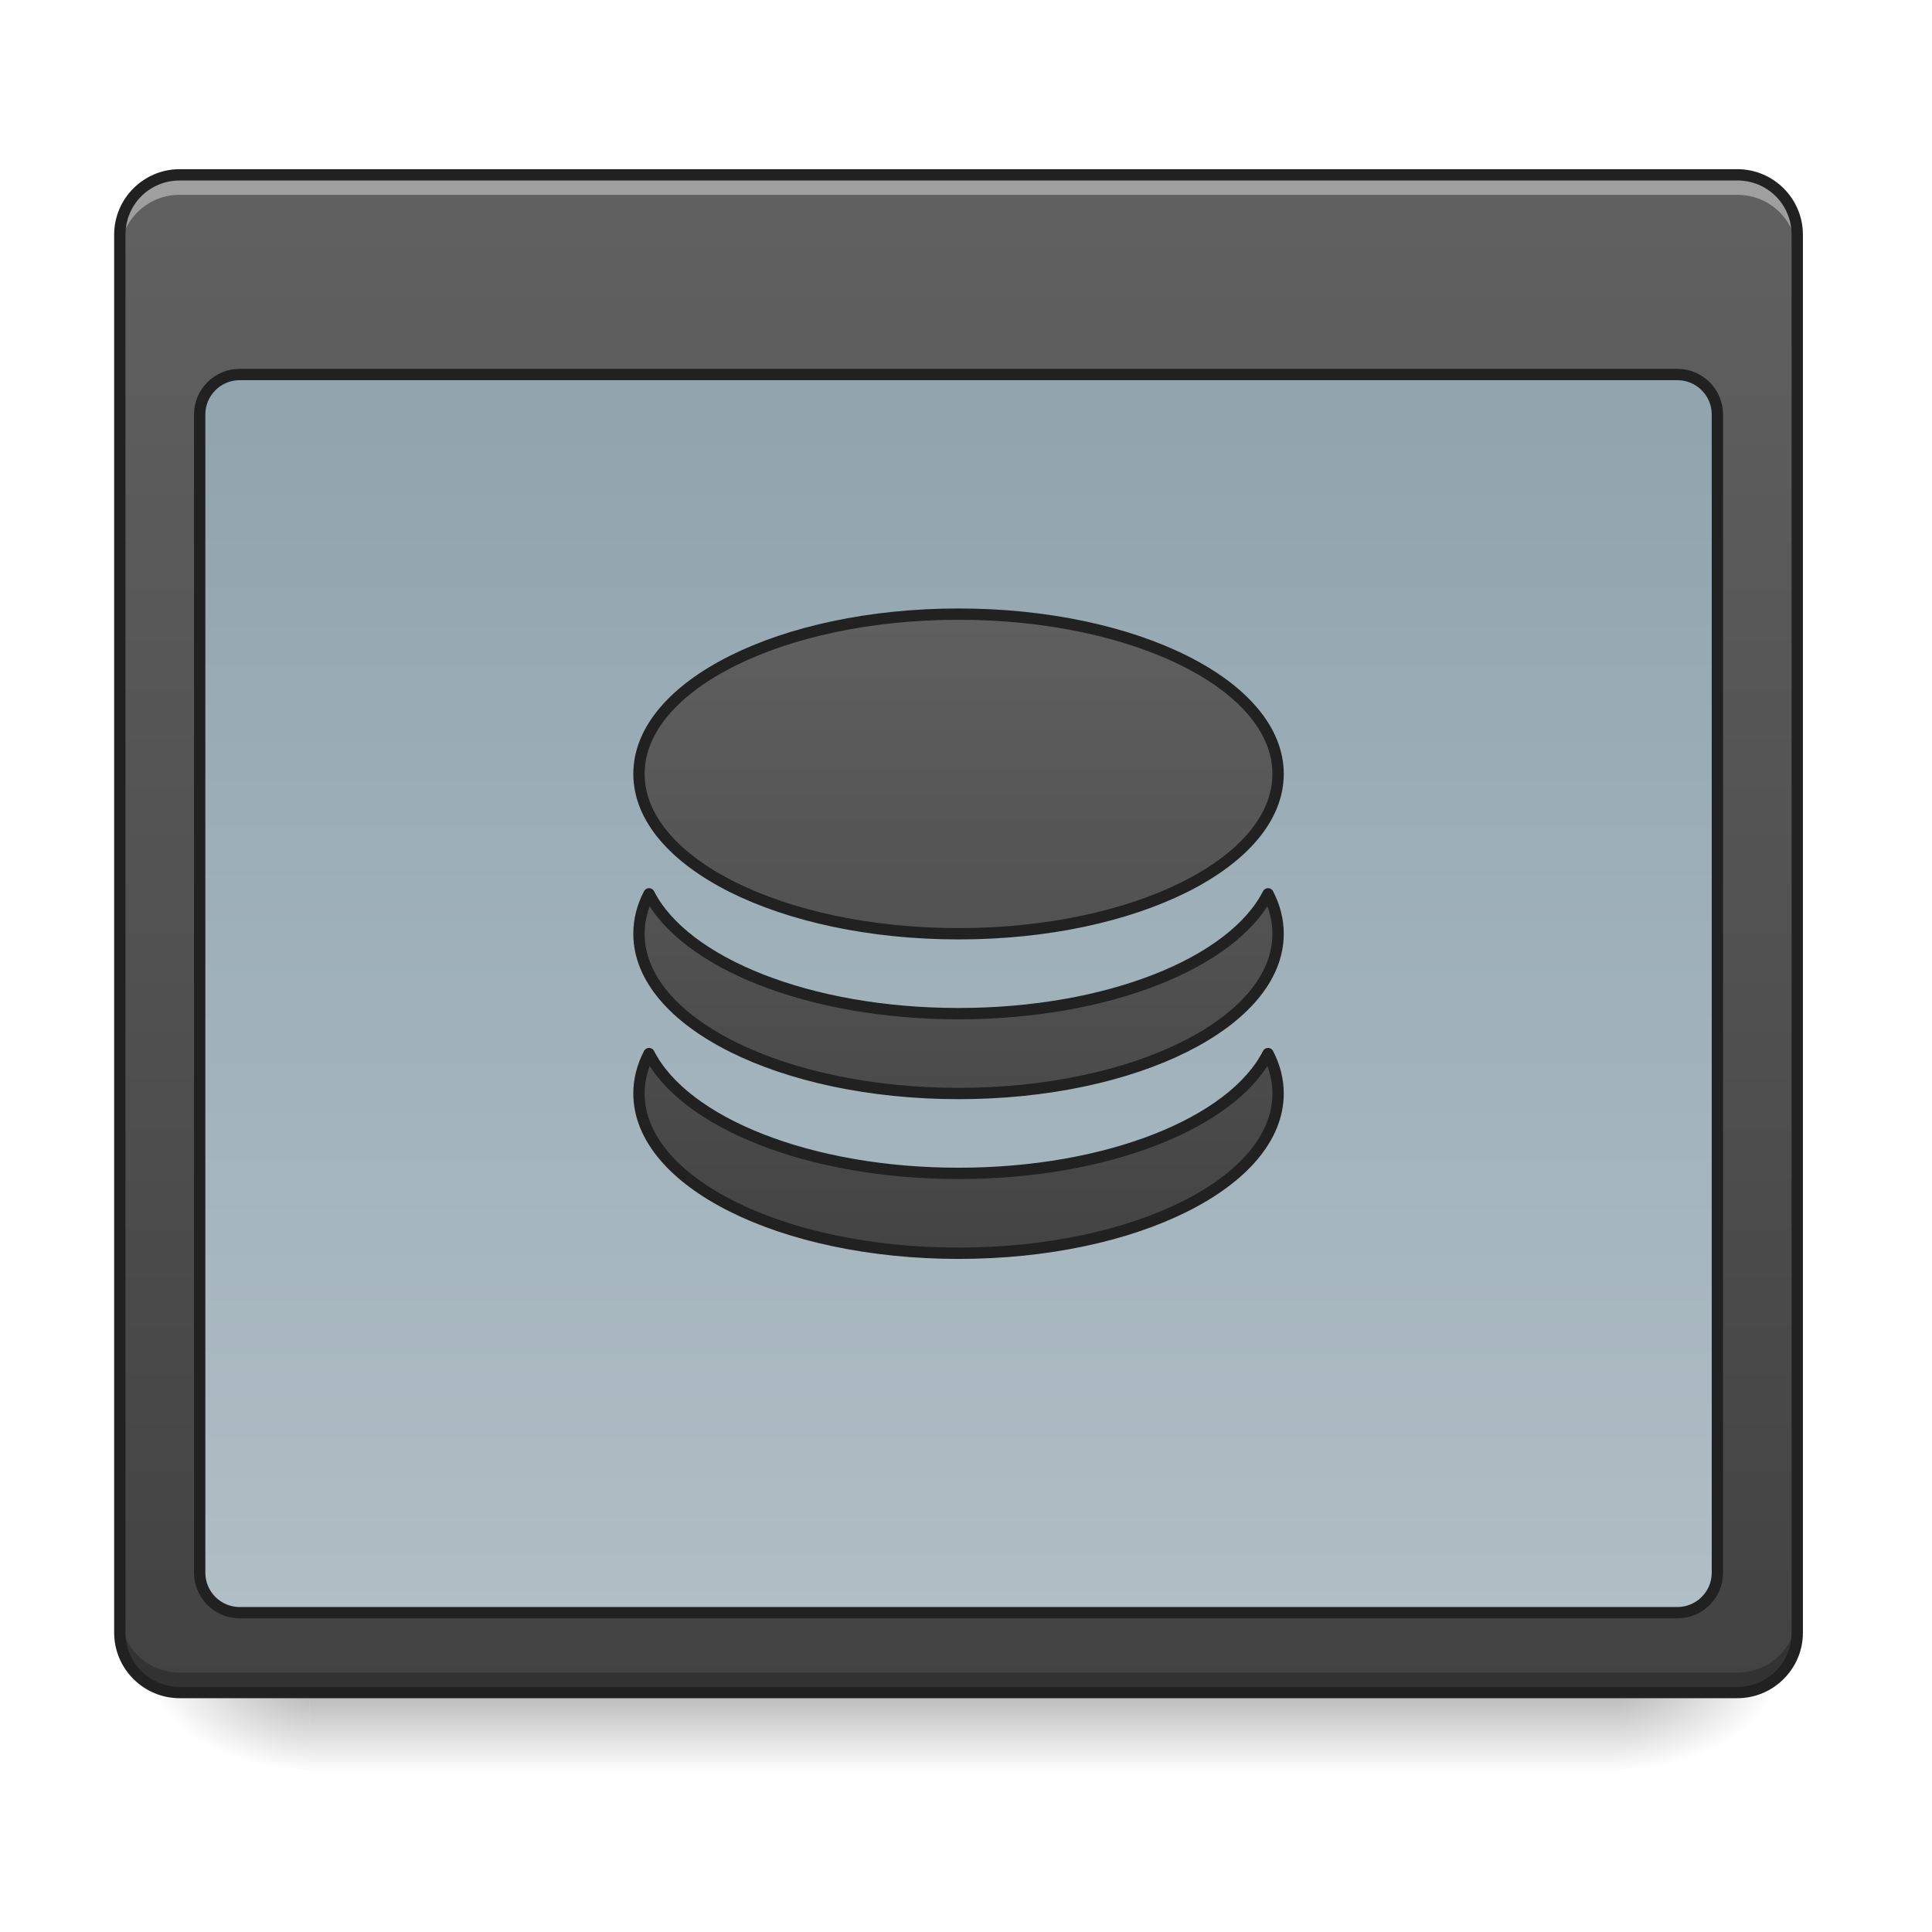
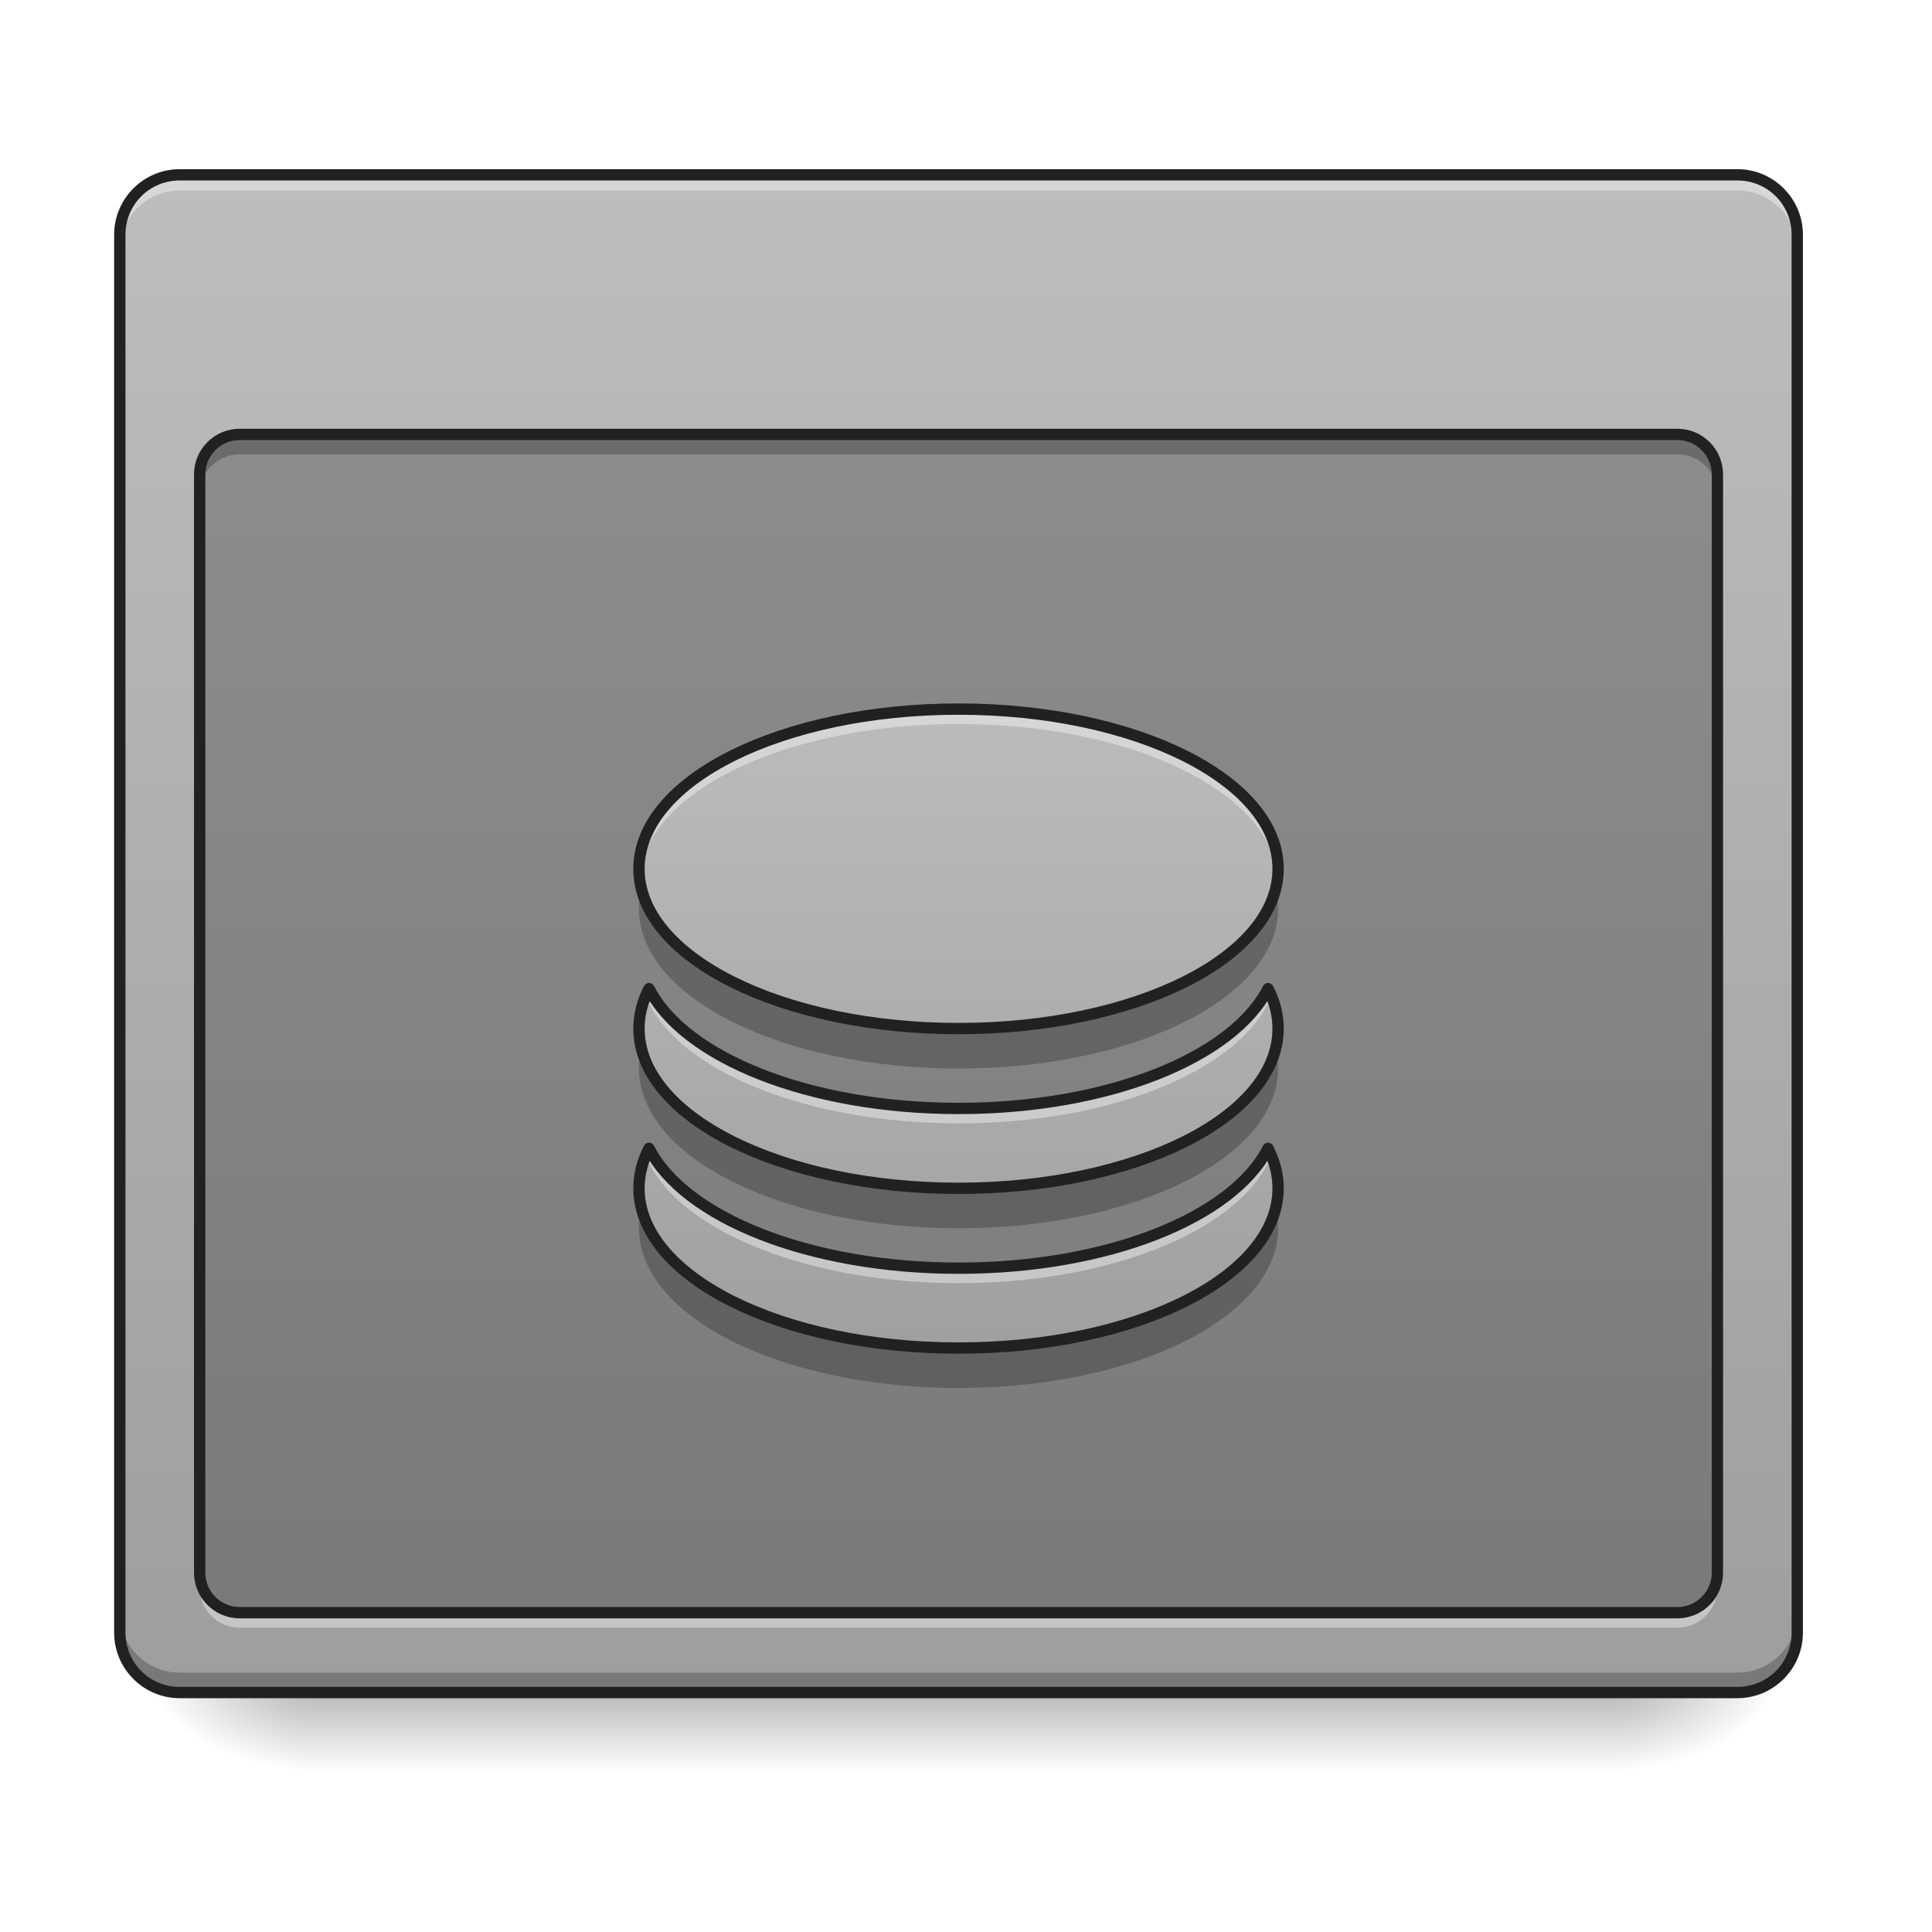
- <svg xmlns="http://www.w3.org/2000/svg" width="48pt" height="48pt" viewBox="0 0 48 48" version="1.1">
+ <svg xmlns="http://www.w3.org/2000/svg" width="48px" height="48px" viewBox="0 0 48 48" version="1.1">
  <defs>
    <linearGradient id="linear0" gradientUnits="userSpaceOnUse" x1="254" y1="233.5" x2="254" y2="254.667" gradientTransform="matrix(0.093759,0,0,0.093759,-0.00000572259,20.15818)">
      <stop offset="0" style="stop-color:rgb(0%,0%,0%);stop-opacity:0.275;" />
      <stop offset="1" style="stop-color:rgb(0%,0%,0%);stop-opacity:0;" />
    </linearGradient>
    <radialGradient id="radial0" gradientUnits="userSpaceOnUse" cx="450.909" cy="189.579" fx="450.909" fy="189.579" r="21.167" gradientTransform="matrix(0.000000261256,-0.117199,-0.210958,-0.000000152308,79.68439,95.393)">
      <stop offset="0" style="stop-color:rgb(0%,0%,0%);stop-opacity:0.314;" />
      <stop offset="0.222" style="stop-color:rgb(0%,0%,0%);stop-opacity:0.275;" />
      <stop offset="1" style="stop-color:rgb(0%,0%,0%);stop-opacity:0;" />
    </radialGradient>
    <radialGradient id="radial1" gradientUnits="userSpaceOnUse" cx="450.909" cy="189.579" fx="450.909" fy="189.579" r="21.167" gradientTransform="matrix(-0.000000261256,0.117199,0.210958,0.000000152308,-31.80678,-11.29122)">
      <stop offset="0" style="stop-color:rgb(0%,0%,0%);stop-opacity:0.314;" />
      <stop offset="0.222" style="stop-color:rgb(0%,0%,0%);stop-opacity:0.275;" />
      <stop offset="1" style="stop-color:rgb(0%,0%,0%);stop-opacity:0;" />
    </radialGradient>
    <radialGradient id="radial2" gradientUnits="userSpaceOnUse" cx="450.909" cy="189.579" fx="450.909" fy="189.579" r="21.167" gradientTransform="matrix(-0.000000261256,-0.117199,0.210958,-0.000000152308,-31.80678,95.393)">
      <stop offset="0" style="stop-color:rgb(0%,0%,0%);stop-opacity:0.314;" />
      <stop offset="0.222" style="stop-color:rgb(0%,0%,0%);stop-opacity:0.275;" />
      <stop offset="1" style="stop-color:rgb(0%,0%,0%);stop-opacity:0;" />
    </radialGradient>
    <radialGradient id="radial3" gradientUnits="userSpaceOnUse" cx="450.909" cy="189.579" fx="450.909" fy="189.579" r="21.167" gradientTransform="matrix(0.000000261256,0.117199,-0.210958,0.000000152308,79.68439,-11.29122)">
      <stop offset="0" style="stop-color:rgb(0%,0%,0%);stop-opacity:0.314;" />
      <stop offset="0.222" style="stop-color:rgb(0%,0%,0%);stop-opacity:0.275;" />
      <stop offset="1" style="stop-color:rgb(0%,0%,0%);stop-opacity:0;" />
    </radialGradient>
    <linearGradient id="linear1" gradientUnits="userSpaceOnUse" x1="254" y1="233.5" x2="254" y2="-168.667" gradientTransform="matrix(0.093759,0,0,0.093759,0,20.15817)">
-       <stop offset="0" style="stop-color:rgb(25.882%,25.882%,25.882%);stop-opacity:1;" />
-       <stop offset="1" style="stop-color:rgb(38.039%,38.039%,38.039%);stop-opacity:1;" />
+       <stop offset="0" style="stop-color:rgb(61.961%,61.961%,61.961%);stop-opacity:1;" />
+       <stop offset="1" style="stop-color:rgb(74.118%,74.118%,74.118%);stop-opacity:1;" />
    </linearGradient>
-     <linearGradient id="linear2" gradientUnits="userSpaceOnUse" x1="254" y1="-115.75" x2="254" y2="212.333" gradientTransform="matrix(1,0,0,1,0,0)">
-       <stop offset="0" style="stop-color:rgb(56.471%,64.314%,68.235%);stop-opacity:1;" />
-       <stop offset="1" style="stop-color:rgb(69.02%,74.51%,77.255%);stop-opacity:1;" />
-     </linearGradient>
-     <linearGradient id="linear3" gradientUnits="userSpaceOnUse" x1="960" y1="1295.118" x2="960" y2="575.118" gradientTransform="matrix(1,0,0,1,0,0)">
-       <stop offset="0" style="stop-color:rgb(25.882%,25.882%,25.882%);stop-opacity:1;" />
-       <stop offset="1" style="stop-color:rgb(38.039%,38.039%,38.039%);stop-opacity:1;" />
+     <linearGradient id="linear2" gradientUnits="userSpaceOnUse" x1="960" y1="1295.118" x2="960" y2="575.118" gradientTransform="matrix(0.0248071,0,0,0.0248071,0,2.356669)">
+       <stop offset="0" style="stop-color:rgb(61.961%,61.961%,61.961%);stop-opacity:1;" />
+       <stop offset="1" style="stop-color:rgb(74.118%,74.118%,74.118%);stop-opacity:1;" />
    </linearGradient>
  </defs>
  <g id="surface1">
    <path style=" stroke:none;fill-rule:nonzero;fill:url(#linear0);" d="M 7.691 42.051 L 40.188 42.051 L 40.188 44.035 L 7.691 44.035 Z M 7.691 42.051 " />
    <path style=" stroke:none;fill-rule:nonzero;fill:url(#radial0);" d="M 40.188 42.051 L 44.156 42.051 L 44.156 40.066 L 40.188 40.066 Z M 40.188 42.051 " />
    <path style=" stroke:none;fill-rule:nonzero;fill:url(#radial1);" d="M 7.691 42.051 L 3.723 42.051 L 3.723 44.035 L 7.691 44.035 Z M 7.691 42.051 " />
    <path style=" stroke:none;fill-rule:nonzero;fill:url(#radial2);" d="M 7.691 42.051 L 3.723 42.051 L 3.723 40.066 L 7.691 40.066 Z M 7.691 42.051 " />
    <path style=" stroke:none;fill-rule:nonzero;fill:url(#radial3);" d="M 40.188 42.051 L 44.156 42.051 L 44.156 44.035 L 40.188 44.035 Z M 40.188 42.051 " />
    <path style=" stroke:none;fill-rule:nonzero;fill:url(#linear1);" d="M 4.465 4.344 L 43.164 4.344 C 43.984 4.344 44.652 5.012 44.652 5.832 L 44.652 40.562 C 44.652 41.383 43.984 42.051 43.164 42.051 L 4.465 42.051 C 3.645 42.051 2.977 41.383 2.977 40.562 L 2.977 5.832 C 2.977 5.012 3.645 4.344 4.465 4.344 Z M 4.465 4.344 " />
-     <path style=" stroke:none;fill-rule:nonzero;fill:rgb(100%,100%,100%);fill-opacity:0.392;" d="M 4.465 4.344 C 3.641 4.344 2.977 5.008 2.977 5.832 L 2.977 6.328 C 2.977 5.504 3.641 4.84 4.465 4.84 L 43.164 4.84 C 43.988 4.84 44.652 5.504 44.652 6.328 L 44.652 5.832 C 44.652 5.008 43.988 4.344 43.164 4.344 Z M 4.465 4.344 " />
+     <path style=" stroke:none;fill-rule:nonzero;fill:rgb(100%,100%,100%);fill-opacity:0.392;" d="M 4.465 4.344 C 3.641 4.344 2.977 5.008 2.977 5.832 L 2.977 6.223 C 2.977 5.398 3.641 4.734 4.465 4.734 L 43.164 4.734 C 43.988 4.734 44.652 5.398 44.652 6.223 L 44.652 5.832 C 44.652 5.008 43.988 4.344 43.164 4.344 Z M 4.465 4.344 " />
    <path style=" stroke:none;fill-rule:nonzero;fill:rgb(0%,0%,0%);fill-opacity:0.235;" d="M 4.465 42.051 C 3.641 42.051 2.977 41.387 2.977 40.562 L 2.977 40.066 C 2.977 40.891 3.641 41.555 4.465 41.555 L 43.164 41.555 C 43.988 41.555 44.652 40.891 44.652 40.066 L 44.652 40.562 C 44.652 41.387 43.988 42.051 43.164 42.051 Z M 4.465 42.051 " />
    <path style=" stroke:none;fill-rule:nonzero;fill:rgb(12.941%,12.941%,12.941%);fill-opacity:1;" d="M 4.465 4.203 C 3.566 4.203 2.836 4.934 2.836 5.832 L 2.836 40.562 C 2.836 41.461 3.566 42.191 4.465 42.191 L 43.164 42.191 C 44.062 42.191 44.793 41.461 44.793 40.562 L 44.793 5.832 C 44.793 4.934 44.062 4.203 43.164 4.203 Z M 4.465 4.484 L 43.164 4.484 C 43.914 4.484 44.512 5.082 44.512 5.832 L 44.512 40.562 C 44.512 41.312 43.914 41.91 43.164 41.91 L 4.465 41.91 C 3.715 41.91 3.117 41.312 3.117 40.562 L 3.117 5.832 C 3.117 5.082 3.715 4.484 4.465 4.484 Z M 4.465 4.484 " />
-     <path style="fill-rule:nonzero;fill:url(#linear2);stroke-width:3;stroke-linecap:round;stroke-linejoin:round;stroke:rgb(12.941%,12.941%,12.941%);stroke-opacity:1;stroke-miterlimit:4;" d="M 63.494 -115.759 L 444.499 -115.759 C 450.332 -115.759 455.082 -111.01 455.082 -105.177 L 455.082 201.752 C 455.082 207.585 450.332 212.334 444.499 212.334 L 63.494 212.334 C 57.661 212.334 52.912 207.585 52.912 201.752 L 52.912 -105.177 C 52.912 -111.01 57.661 -115.759 63.494 -115.759 Z M 63.494 -115.759 " transform="matrix(0.093759,0,0,0.093759,0,20.15817)" />
-     <path style="fill-rule:nonzero;fill:url(#linear3);stroke-width:11.339;stroke-linecap:round;stroke-linejoin:round;stroke:rgb(12.941%,12.941%,12.941%);stroke-opacity:1;stroke-miterlimit:4;" d="M 960.066 615.059 C 782.76 615.059 639.939 686.549 639.939 775.044 C 639.939 863.697 782.76 935.186 960.066 935.186 C 1137.214 935.186 1280.035 863.697 1280.035 775.044 C 1280.035 686.549 1137.214 615.059 960.066 615.059 Z M 650.017 895.19 C 643.403 907.945 639.939 921.329 639.939 935.186 C 639.939 1023.682 782.76 1095.171 960.066 1095.171 C 1137.214 1095.171 1280.035 1023.682 1280.035 935.186 C 1280.035 921.329 1276.571 907.945 1269.958 895.19 C 1234.685 964.317 1109.658 1015.179 960.066 1015.179 C 810.316 1015.179 685.289 964.317 650.017 895.19 Z M 650.017 1055.175 C 643.403 1067.93 639.939 1081.314 639.939 1095.171 C 639.939 1183.824 782.76 1255.156 960.066 1255.156 C 1137.214 1255.156 1280.035 1183.824 1280.035 1095.171 C 1280.035 1081.314 1276.571 1067.93 1269.958 1055.175 C 1234.685 1124.302 1109.658 1175.163 960.066 1175.163 C 810.316 1175.163 685.289 1124.302 650.017 1055.175 Z M 650.017 1055.175 " transform="matrix(0.0248071,0,0,0.0248071,0,0)" />
+     <path style=" stroke:none;fill-rule:nonzero;fill:rgb(0%,0%,0%);fill-opacity:0.235;" d="M 5.953 10.793 L 41.676 10.793 C 42.223 10.793 42.668 11.238 42.668 11.785 L 42.668 39.074 C 42.668 39.621 42.223 40.066 41.676 40.066 L 5.953 40.066 C 5.406 40.066 4.961 39.621 4.961 39.074 L 4.961 11.785 C 4.961 11.238 5.406 10.793 5.953 10.793 Z M 5.953 10.793 " />
+     <path style=" stroke:none;fill-rule:nonzero;fill:url(#linear2);" d="M 23.816 17.617 C 19.418 17.617 15.875 19.387 15.875 21.586 C 15.875 23.785 19.418 25.555 23.816 25.555 C 28.211 25.555 31.754 23.785 31.754 21.586 C 31.754 19.387 28.211 17.617 23.816 17.617 Z M 16.125 24.562 C 15.961 24.879 15.875 25.211 15.875 25.555 C 15.875 27.754 19.418 29.523 23.816 29.523 C 28.211 29.523 31.754 27.754 31.754 25.555 C 31.754 25.211 31.668 24.879 31.504 24.562 C 30.629 26.277 27.527 27.539 23.816 27.539 C 20.102 27.539 17 26.277 16.125 24.562 Z M 16.125 28.531 C 15.961 28.848 15.875 29.18 15.875 29.523 C 15.875 31.723 19.418 33.492 23.816 33.492 C 28.211 33.492 31.754 31.723 31.754 29.523 C 31.754 29.18 31.668 28.848 31.504 28.531 C 30.629 30.246 27.527 31.508 23.816 31.508 C 20.102 31.508 17 30.246 16.125 28.531 Z M 16.125 28.531 " />
+     <path style=" stroke:none;fill-rule:nonzero;fill:rgb(0%,0%,0%);fill-opacity:0.235;" d="M 5.953 10.793 C 5.402 10.793 4.961 11.238 4.961 11.785 L 4.961 12.281 C 4.961 11.734 5.402 11.289 5.953 11.289 L 41.676 11.289 C 42.227 11.289 42.668 11.734 42.668 12.281 L 42.668 11.785 C 42.668 11.238 42.227 10.793 41.676 10.793 Z M 5.953 10.793 " />
+     <path style=" stroke:none;fill-rule:nonzero;fill:rgb(100%,100%,100%);fill-opacity:0.392;" d="M 5.953 40.438 C 5.402 40.438 4.961 39.996 4.961 39.445 L 4.961 38.949 C 4.961 39.5 5.402 39.941 5.953 39.941 L 41.676 39.941 C 42.227 39.941 42.668 39.5 42.668 38.949 L 42.668 39.445 C 42.668 39.996 42.227 40.438 41.676 40.438 Z M 5.953 40.438 " />
+     <path style="fill:none;stroke-width:3;stroke-linecap:round;stroke-linejoin:round;stroke:rgb(12.941%,12.941%,12.941%);stroke-opacity:1;stroke-miterlimit:4;" d="M 63.494 -99.886 L 444.499 -99.886 C 450.332 -99.886 455.082 -95.136 455.082 -89.304 L 455.082 201.752 C 455.082 207.585 450.332 212.334 444.499 212.334 L 63.494 212.334 C 57.661 212.334 52.912 207.585 52.912 201.752 L 52.912 -89.304 C 52.912 -95.136 57.661 -99.886 63.494 -99.886 Z M 63.494 -99.886 " transform="matrix(0.093759,0,0,0.093759,0,20.15817)" />
+     <path style=" stroke:none;fill-rule:nonzero;fill:rgb(100%,100%,100%);fill-opacity:0.392;" d="M 23.816 17.492 C 19.418 17.492 15.875 19.262 15.875 21.461 C 15.875 21.543 15.883 21.629 15.891 21.711 C 16.145 19.625 19.582 17.988 23.816 17.988 C 28.047 17.988 31.484 19.625 31.738 21.711 C 31.746 21.629 31.754 21.543 31.754 21.461 C 31.754 19.262 28.211 17.492 23.816 17.492 Z M 16.125 24.438 C 15.961 24.754 15.875 25.086 15.875 25.43 C 15.875 25.512 15.883 25.598 15.891 25.68 C 15.922 25.422 16.004 25.176 16.125 24.934 C 17 26.648 20.102 27.91 23.816 27.91 C 27.527 27.91 30.629 26.648 31.504 24.934 C 31.629 25.176 31.707 25.422 31.738 25.68 C 31.746 25.598 31.754 25.512 31.754 25.43 C 31.754 25.086 31.668 24.754 31.504 24.438 C 30.629 26.152 27.527 27.414 23.816 27.414 C 20.102 27.414 17 26.152 16.125 24.438 Z M 16.125 28.406 C 15.961 28.723 15.875 29.055 15.875 29.398 C 15.875 29.484 15.883 29.566 15.891 29.648 C 15.922 29.391 16.004 29.145 16.125 28.902 C 17 30.617 20.102 31.879 23.816 31.879 C 27.527 31.879 30.629 30.617 31.504 28.902 C 31.629 29.145 31.707 29.391 31.738 29.648 C 31.746 29.566 31.754 29.484 31.754 29.398 C 31.754 29.055 31.668 28.723 31.504 28.406 C 30.629 30.121 27.527 31.383 23.816 31.383 C 20.102 31.383 17 30.121 16.125 28.406 Z M 16.125 28.406 " />
+     <path style=" stroke:none;fill-rule:nonzero;fill:rgb(0%,0%,0%);fill-opacity:0.235;" d="M 15.938 22.082 C 15.898 22.242 15.875 22.41 15.875 22.578 C 15.875 24.777 19.418 26.547 23.816 26.547 C 28.211 26.547 31.754 24.777 31.754 22.578 C 31.754 22.41 31.73 22.242 31.691 22.082 C 31.207 24.043 27.875 25.555 23.816 25.555 C 19.754 25.555 16.422 24.043 15.938 22.082 Z M 15.938 26.051 C 15.898 26.211 15.875 26.379 15.875 26.547 C 15.875 28.746 19.418 30.516 23.816 30.516 C 28.211 30.516 31.754 28.746 31.754 26.547 C 31.754 26.379 31.73 26.211 31.691 26.051 C 31.207 28.012 27.875 29.523 23.816 29.523 C 19.754 29.523 16.422 28.012 15.938 26.051 Z M 15.938 30.02 C 15.898 30.184 15.875 30.348 15.875 30.516 C 15.875 32.715 19.418 34.484 23.816 34.484 C 28.211 34.484 31.754 32.715 31.754 30.516 C 31.754 30.348 31.73 30.184 31.691 30.02 C 31.207 31.984 27.875 33.492 23.816 33.492 C 19.754 33.492 16.422 31.984 15.938 30.02 Z M 15.938 30.02 " />
+     <path style="fill:none;stroke-width:3;stroke-linecap:round;stroke-linejoin:round;stroke:rgb(12.941%,12.941%,12.941%);stroke-opacity:1;stroke-miterlimit:4;" d="M 254.017 -27.101 C 207.105 -27.101 169.317 -8.228 169.317 15.228 C 169.317 38.684 207.105 57.557 254.017 57.557 C 300.888 57.557 338.676 38.684 338.676 15.228 C 338.676 -8.228 300.888 -27.101 254.017 -27.101 Z M 171.984 46.975 C 170.234 50.35 169.317 53.891 169.317 57.557 C 169.317 81.013 207.105 99.887 254.017 99.887 C 300.888 99.887 338.676 81.013 338.676 57.557 C 338.676 53.891 337.759 50.35 336.01 46.975 C 326.677 65.265 293.597 78.722 254.017 78.722 C 214.396 78.722 181.316 65.265 171.984 46.975 Z M 171.984 89.304 C 170.234 92.679 169.317 96.22 169.317 99.887 C 169.317 123.343 207.105 142.216 254.017 142.216 C 300.888 142.216 338.676 123.343 338.676 99.887 C 338.676 96.22 337.759 92.679 336.01 89.304 C 326.677 107.594 293.597 121.051 254.017 121.051 C 214.396 121.051 181.316 107.594 171.984 89.304 Z M 171.984 89.304 " transform="matrix(0.093759,0,0,0.093759,0,20.15817)" />
  </g>
</svg>
